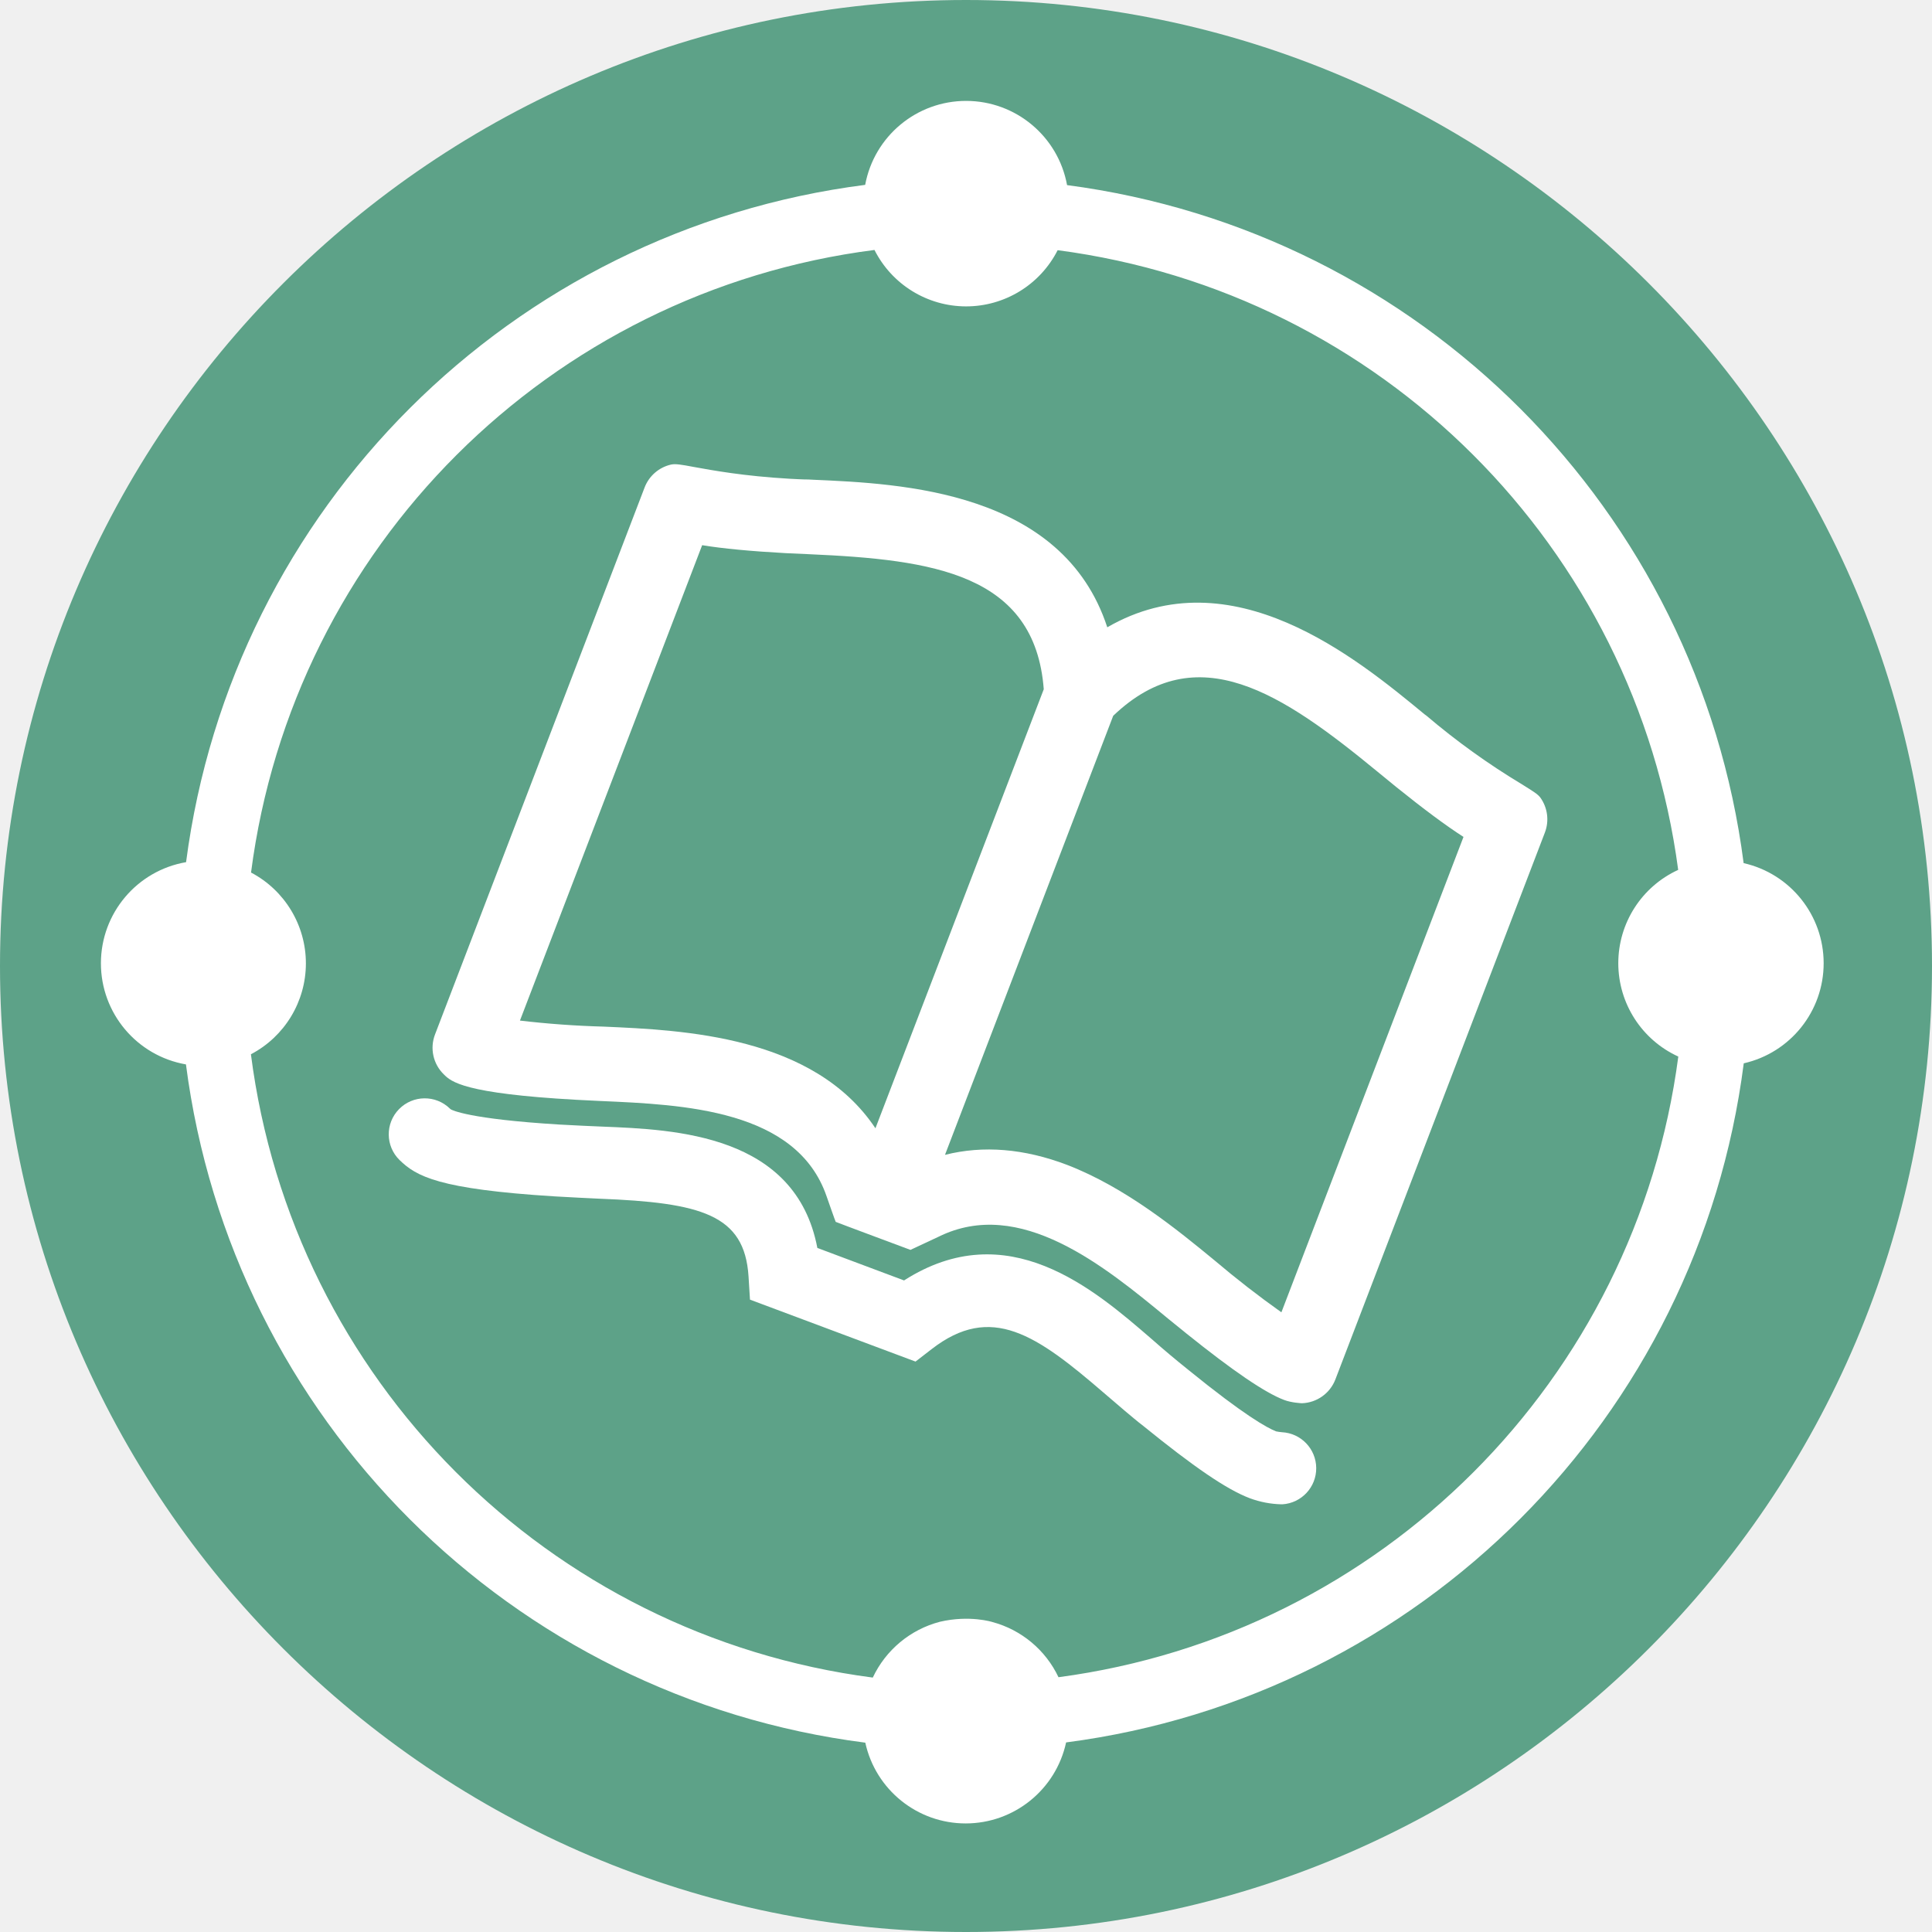
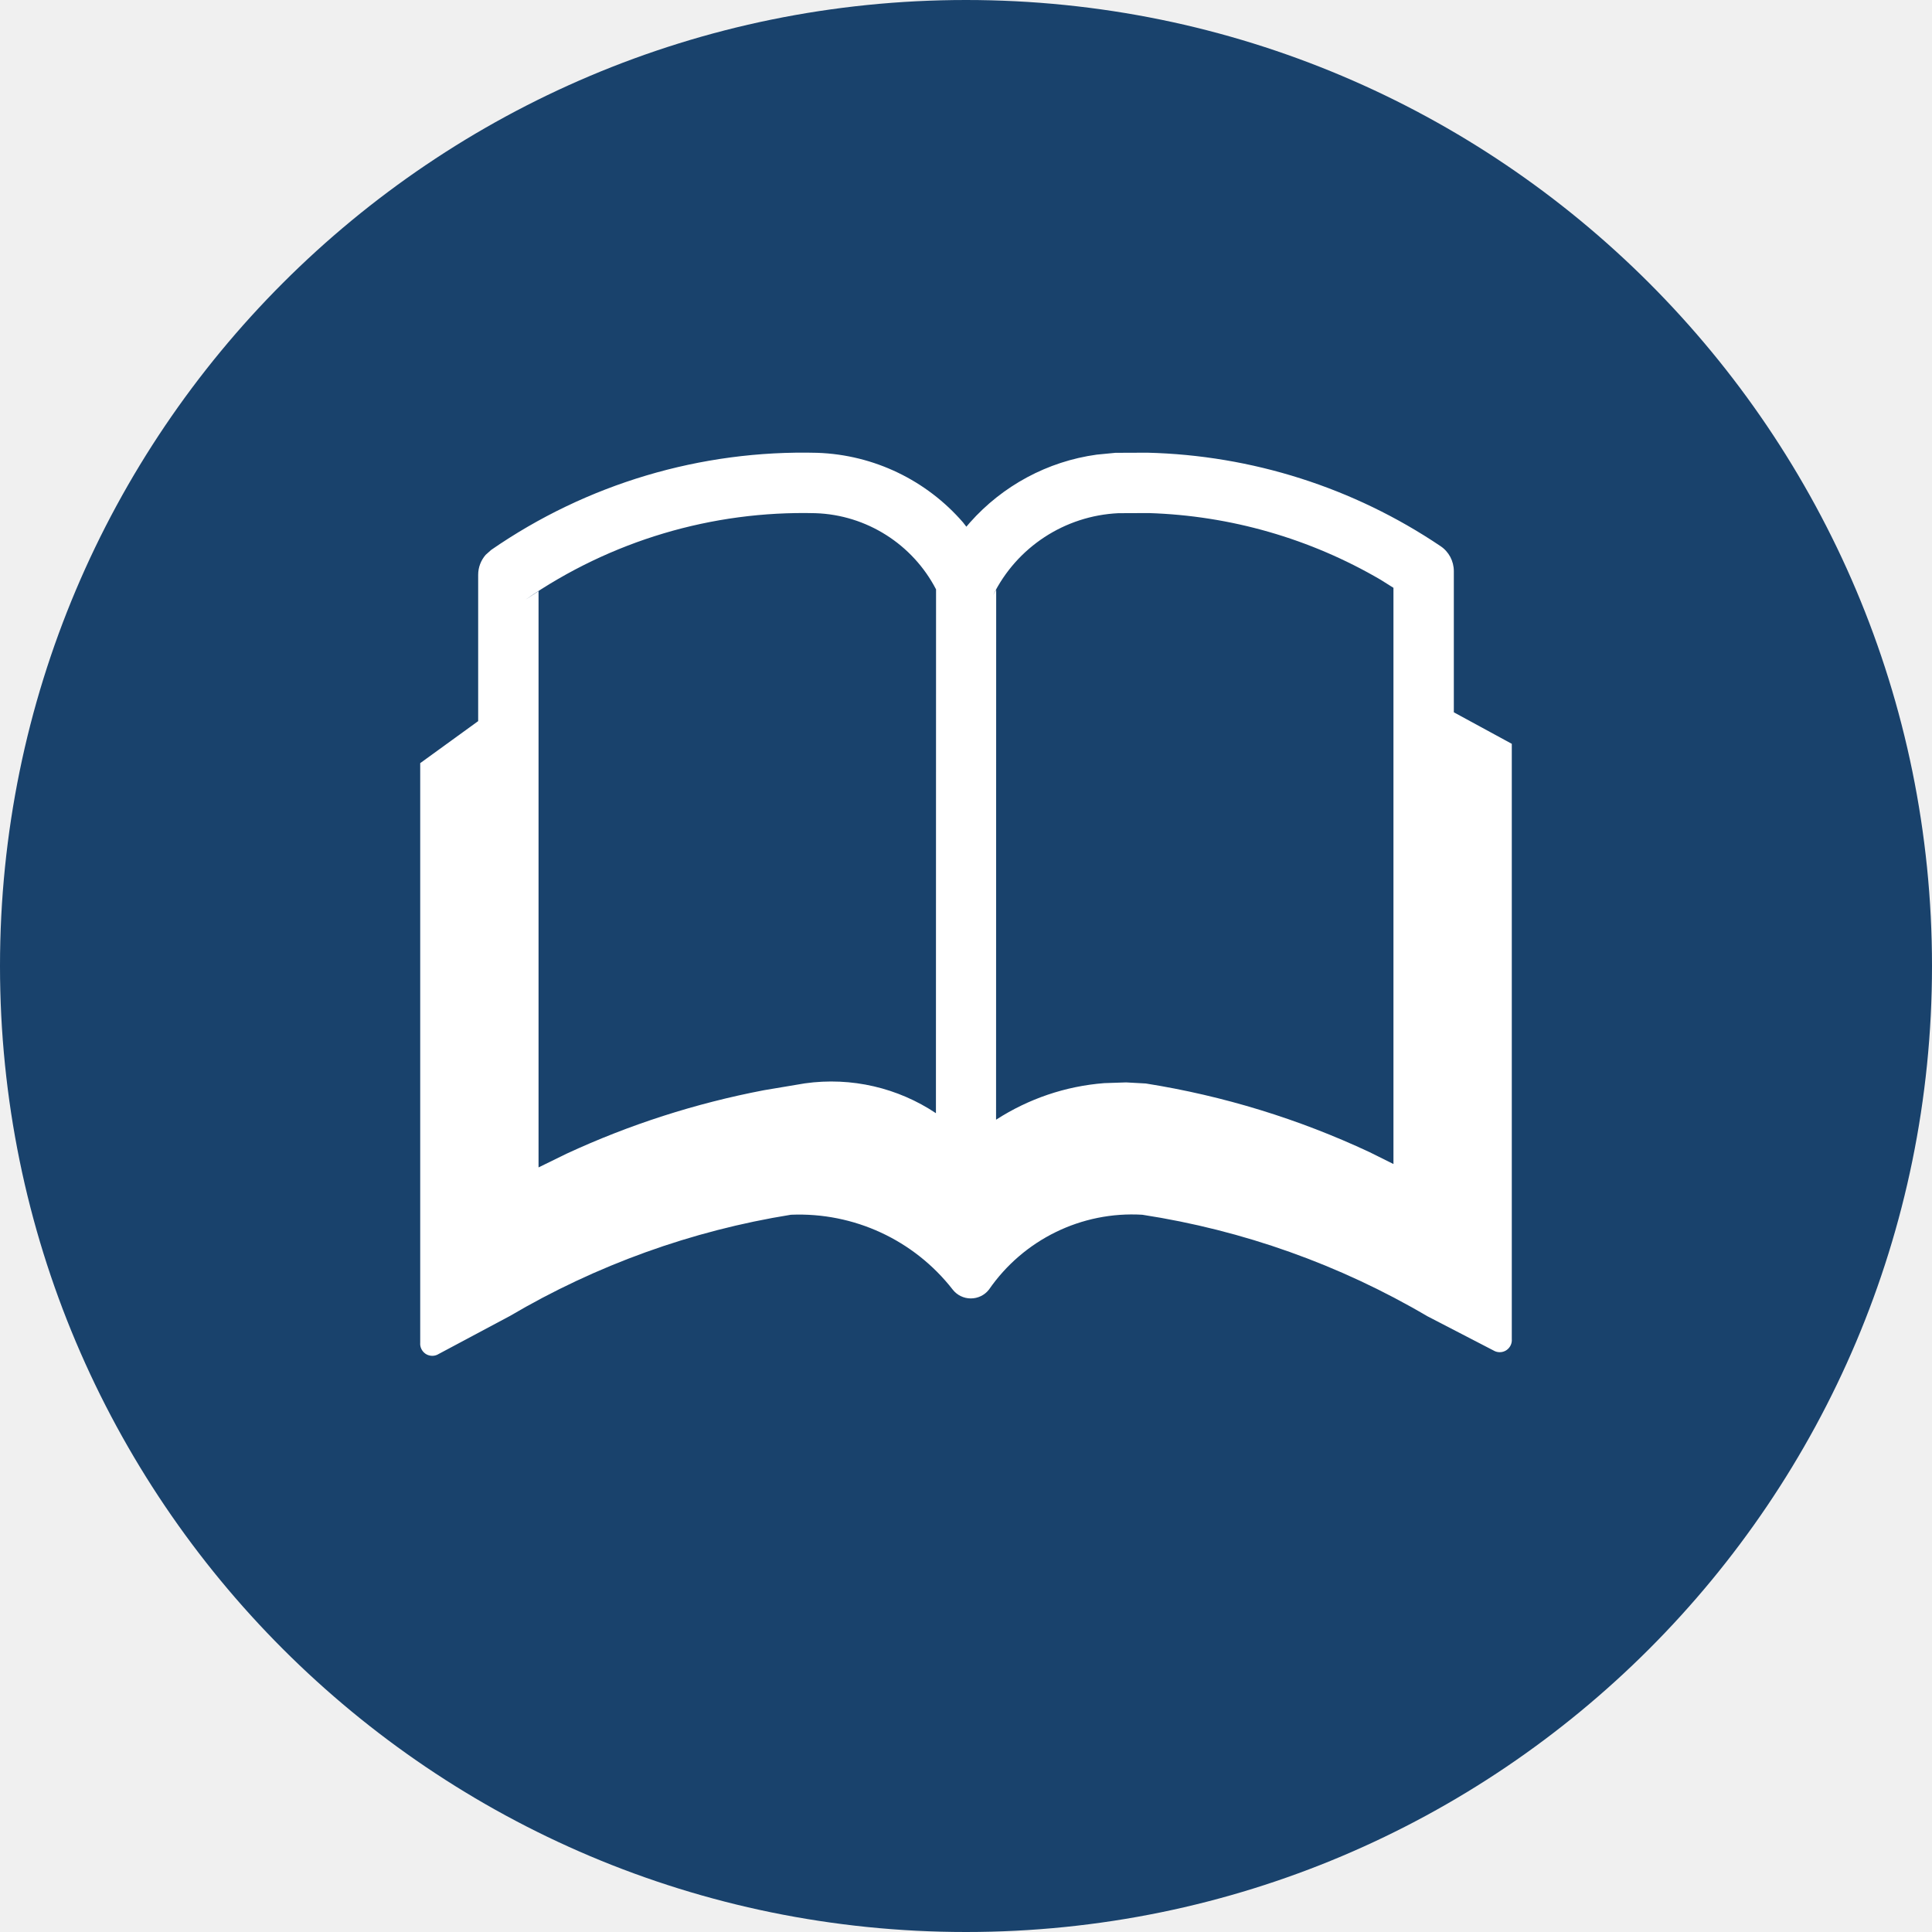
<svg xmlns="http://www.w3.org/2000/svg" viewBox="0 0 16 16">
-   <g fill="none">
-     <path d="M8 16c-4.411 0-8-3.59-8-8 0-4.411 3.589-8 8-8 4.41 0 8 3.589 8 8 0 4.41-3.59 8-8 8" class="ti-tdc-positive-bg" fill="#5DA288" />
-     <g class="ti-tdc-positive-logo" fill="#FFF">
-       <path d="M8.766 13.89a.85.85 0 0 0-.547-.457s-.188-.06-.436-.002a.853.853 0 0 0-.555.462 5.971 5.971 0 0 1-5.15-5.162.85.85 0 0 0 .001-1.505A5.971 5.971 0 0 1 7.242 2.07a.85.85 0 0 0 1.517.002 5.968 5.968 0 0 1 5.139 5.132.85.85 0 0 0 .001 1.546 5.971 5.971 0 0 1-5.133 5.14m5.674-6.742a6.504 6.504 0 0 0-5.603-5.615.85.85 0 0 0-1.672-.002A6.504 6.504 0 0 0 1.541 7.14a.85.85 0 0 0-.001 1.675 6.505 6.505 0 0 0 5.626 5.617.851.851 0 0 0 1.663-.002 6.505 6.505 0 0 0 5.612-5.624.85.85 0 0 0-.001-1.658" />
-       <path d="M10.612 10.868a8.11 8.11 0 0 1-.55-.427c-.312-.257-.74-.607-1.225-.794-.355-.135-.694-.163-1.011-.083l1.393-3.636c.694-.664 1.402-.184 2.188.462l.154.126c.226.182.414.322.559.415l-1.508 3.937zM7.25 9.344c-.511-.766-1.59-.813-2.251-.842a7.687 7.687 0 0 1-.693-.05l1.509-3.937c.17.028.403.05.693.066l.179.008.02.001c1.016.045 1.864.16 1.937 1.118L7.25 9.344zm5.355-2.848a5.976 5.976 0 0 1-.793-.57l-.014-.01C11.234 5.45 10.2 4.6 9.17 5.195c-.37-1.132-1.707-1.19-2.436-1.222l-.038-.002c-.054 0-.105-.004-.154-.006-.384-.022-.642-.07-.797-.098-.106-.02-.15-.027-.186-.02a.307.307 0 0 0-.221.191L3.603 8.566a.307.307 0 0 0 .073.332c.06.06.164.158 1.097.21l.2.01c.687.03 1.624.07 1.872.788 0 0 .075.215.076.213-.001.001.619.232.619.232l.233-.109c.674-.333 1.373.243 1.9.678l.153.124c.386.31.65.49.809.55.06.023.143.027.148.027a.308.308 0 0 0 .276-.197l1.735-4.529a.308.308 0 0 0-.037-.289c-.022-.03-.061-.053-.152-.11z" />
-       <path d="M10.612 12.458a.803.803 0 0 1-.261-.05c-.193-.073-.465-.26-.884-.6-.05-.038-.101-.082-.155-.127l-.166-.142c-.561-.484-.937-.75-1.432-.365l-.132.102-1.371-.513-.012-.193c-.033-.512-.392-.61-1.237-.643l-.164-.008-.203-.011c-.966-.06-1.148-.167-1.286-.301a.298.298 0 0 1 .417-.426l.007.006c.01.006.146.08.899.126l.195.01.159.007c.609.024 1.604.065 1.783 1.005l.718.269c.855-.547 1.569.069 2.049.484a8.263 8.263 0 0 0 .307.258c.464.377.653.48.725.508a.42.42 0 0 0 .048.007.299.299 0 0 1 .005.597h-.01z" />
-     </g>
+   <g>
+     <circle class="ti-background" cx="8" cy="8" r="8" fill="#19426C" />
+     <path class="ti-foreground" fill="#FFF" d="M9.502,3.749 C10.366,3.77 11.209,4.037 11.93,4.523 C11.999,4.569 12.04,4.647 12.04,4.73 L12.04,4.73 L12.04,5.899 L12.52,6.16 L12.52,11.09 C12.523,11.125 12.507,11.159 12.478,11.18 C12.45,11.2 12.412,11.204 12.38,11.19 L12.38,11.19 L11.82,10.9 C11.094,10.473 10.293,10.188 9.46,10.06 C8.957,10.03 8.476,10.266 8.19,10.68 C8.154,10.726 8.099,10.753 8.04,10.753 C7.981,10.753 7.926,10.726 7.89,10.68 C7.57,10.269 7.071,10.038 6.55,10.06 C5.728,10.192 4.938,10.477 4.22,10.9 L4.22,10.9 L3.62,11.22 C3.588,11.234 3.55,11.23 3.522,11.21 C3.493,11.189 3.477,11.155 3.48,11.12 L3.48,11.12 L3.48,6.32 L3.96,5.972 L3.96,4.76 C3.96,4.698 3.983,4.64 4.022,4.595 L4.068,4.554 C4.859,4.007 5.804,3.725 6.768,3.75 C7.24,3.766 7.675,3.98 7.975,4.326 L7.975,4.326 L8.003,4.362 L8.033,4.327 C8.303,4.023 8.674,3.821 9.083,3.765 L9.083,3.765 L9.238,3.75 Z M6.754,4.25 C5.897,4.228 5.057,4.479 4.352,4.966 L4.46,4.896 L4.46,9.668 L4.693,9.554 C5.213,9.313 5.761,9.137 6.325,9.029 L6.325,9.029 L6.665,8.972 C7.053,8.917 7.438,9.01 7.751,9.219 L7.752,4.881 C7.558,4.507 7.176,4.264 6.754,4.25 Z M9.513,4.249 L9.262,4.25 C8.818,4.271 8.42,4.531 8.224,4.93 L8.25,4.884 L8.249,9.273 C8.517,9.1 8.823,8.995 9.145,8.97 L9.326,8.964 L9.489,8.973 C10.132,9.075 10.756,9.267 11.343,9.542 L11.343,9.542 L11.54,9.64 L11.54,4.868 L11.435,4.802 C10.851,4.46 10.19,4.27 9.513,4.249 L9.513,4.249 Z" />
  </g>
</svg>
